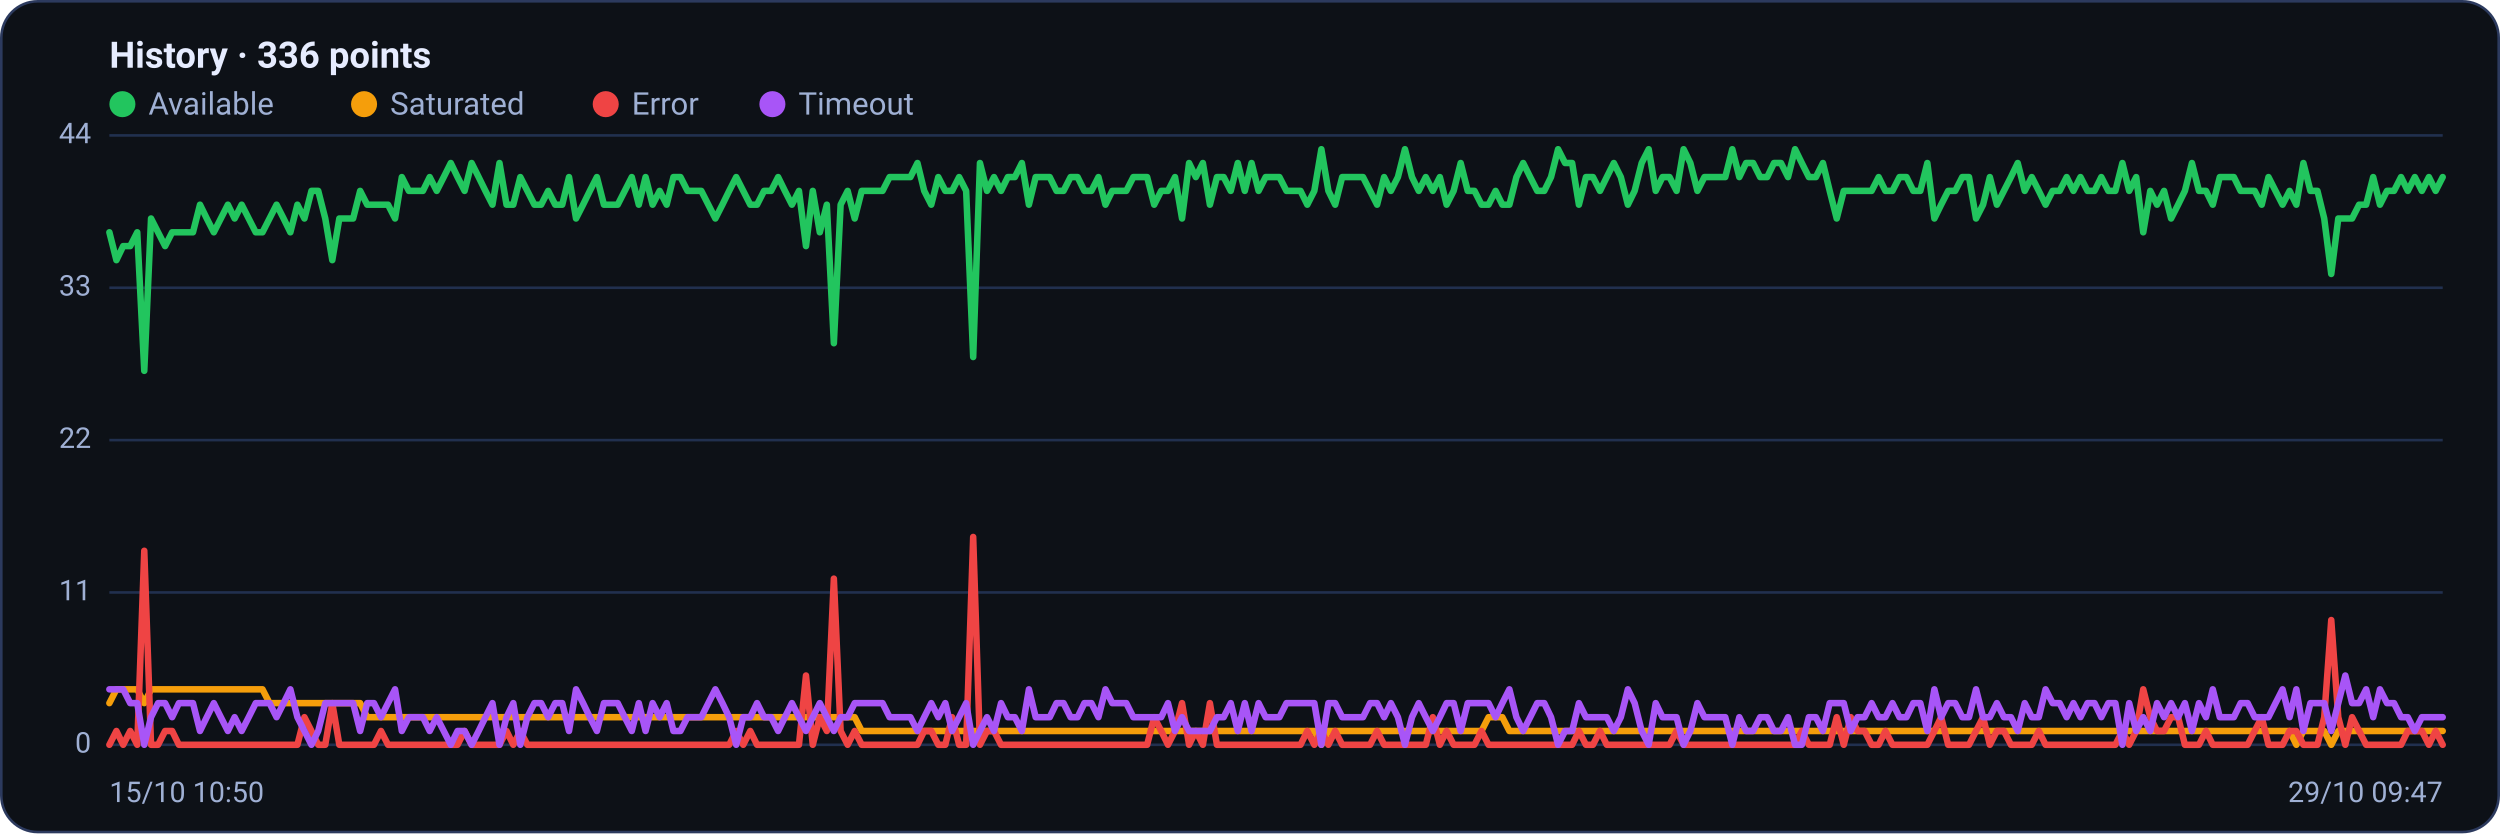
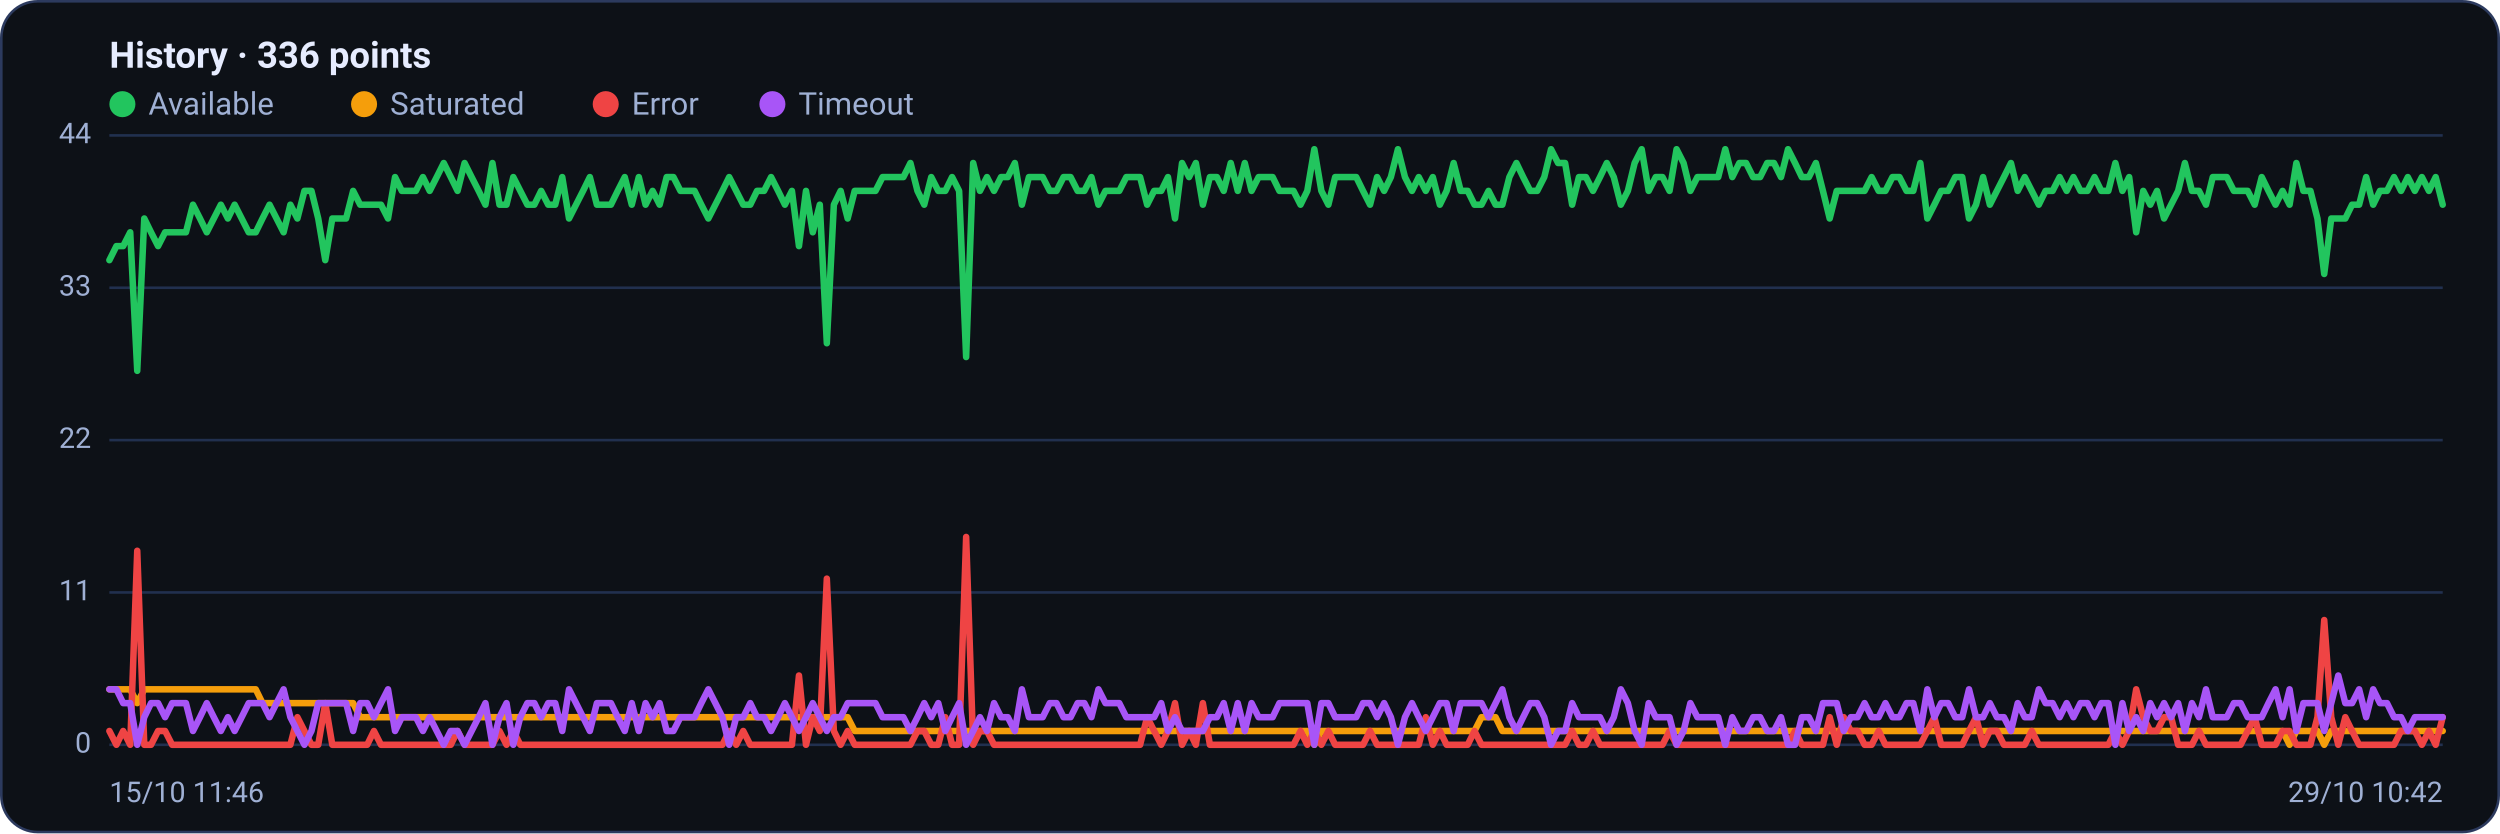
<svg xmlns="http://www.w3.org/2000/svg" viewBox="0 0 960 320" width="960" height="320" font-family="Segoe UI, system-ui, -apple-system, Roboto, Helvetica, Arial, sans-serif" role="img" aria-label="Availability history per region">
  <rect x="0.5" y="0.5" width="959" height="319" rx="14" fill="#0d1117" stroke="#2c3a5e" />
  <text x="42" y="26" font-size="14" font-weight="600" fill="#e6ecff">History · 336 points</text>
  <circle cx="47" cy="40" r="5" fill="#22c55e" />
  <text x="57" y="44" font-size="12" fill="#9fb0d4">Available</text>
  <circle cx="139.8" cy="40" r="5" fill="#f59e0b" />
  <text x="149.8" y="44" font-size="12" fill="#9fb0d4">Saturated</text>
  <circle cx="232.6" cy="40" r="5" fill="#ef4444" />
  <text x="242.6" y="44" font-size="12" fill="#9fb0d4">Error</text>
  <circle cx="296.6" cy="40" r="5" fill="#a855f7" />
  <text x="306.6" y="44" font-size="12" fill="#9fb0d4">Timeout</text>
  <line x1="42" y1="286.0" x2="938" y2="286.0" stroke="#21304f" stroke-width="1" />
  <text x="35" y="289.0" text-anchor="end" font-size="11" fill="#9fb0d4">0</text>
  <line x1="42" y1="227.5" x2="938" y2="227.5" stroke="#21304f" stroke-width="1" />
  <text x="35" y="230.5" text-anchor="end" font-size="11" fill="#9fb0d4">11</text>
  <line x1="42" y1="169.0" x2="938" y2="169.0" stroke="#21304f" stroke-width="1" />
  <text x="35" y="172.0" text-anchor="end" font-size="11" fill="#9fb0d4">22</text>
  <line x1="42" y1="110.5" x2="938" y2="110.5" stroke="#21304f" stroke-width="1" />
  <text x="35" y="113.5" text-anchor="end" font-size="11" fill="#9fb0d4">33</text>
  <line x1="42" y1="52.0" x2="938" y2="52.0" stroke="#21304f" stroke-width="1" />
  <text x="35" y="55.0" text-anchor="end" font-size="11" fill="#9fb0d4">44</text>
-   <polyline fill="none" stroke="#22c55e" stroke-width="2.5" stroke-linejoin="round" stroke-linecap="round" points="42.0,89.2 44.7,99.9 47.3,94.5 50.0,94.5 52.7,89.2 55.4,142.4 58.0,83.9 60.7,89.2 63.4,94.5 66.1,89.2 68.7,89.2 71.4,89.2 74.1,89.2 76.8,78.6 79.4,83.9 82.1,89.2 84.8,83.9 87.5,78.6 90.1,83.9 92.8,78.6 95.5,83.9 98.2,89.2 100.8,89.2 103.5,83.9 106.2,78.6 108.9,83.9 111.5,89.2 114.2,78.6 116.9,83.9 119.6,73.3 122.2,73.3 124.9,83.9 127.6,99.9 130.3,83.9 132.9,83.9 135.6,83.9 138.3,73.3 141.0,78.6 143.6,78.6 146.3,78.6 149.0,78.6 151.7,83.9 154.3,68.0 157.0,73.3 159.7,73.3 162.4,73.3 165.0,68.0 167.7,73.3 170.4,68.0 173.1,62.6 175.7,68.0 178.4,73.3 181.1,62.6 183.8,68.0 186.4,73.3 189.1,78.6 191.8,62.6 194.5,78.6 197.1,78.6 199.8,68.0 202.5,73.3 205.2,78.6 207.8,78.6 210.5,73.3 213.2,78.6 215.9,78.6 218.5,68.0 221.2,83.9 223.9,78.6 226.5,73.3 229.2,68.0 231.9,78.6 234.6,78.6 237.2,78.6 239.9,73.3 242.6,68.0 245.3,78.6 247.9,68.0 250.6,78.6 253.3,73.3 256.0,78.6 258.6,68.0 261.3,68.0 264.0,73.3 266.7,73.3 269.3,73.3 272.0,78.6 274.7,83.9 277.4,78.6 280.0,73.3 282.7,68.0 285.4,73.3 288.1,78.6 290.7,78.6 293.4,73.3 296.1,73.3 298.8,68.0 301.4,73.3 304.1,78.6 306.8,73.3 309.5,94.5 312.1,73.3 314.8,89.2 317.5,78.6 320.2,131.8 322.8,78.6 325.5,73.3 328.2,83.9 330.9,73.3 333.5,73.3 336.2,73.3 338.9,73.3 341.6,68.0 344.2,68.0 346.9,68.0 349.6,68.0 352.3,62.6 354.9,73.3 357.6,78.6 360.3,68.0 363.0,73.3 365.6,73.3 368.3,68.0 371.0,73.3 373.7,137.1 376.3,62.6 379.0,73.3 381.7,68.0 384.4,73.3 387.0,68.0 389.7,68.0 392.4,62.6 395.1,78.6 397.7,68.0 400.4,68.0 403.1,68.0 405.7,73.3 408.4,73.3 411.1,68.0 413.8,68.0 416.4,73.3 419.1,73.3 421.8,68.0 424.5,78.6 427.1,73.3 429.8,73.3 432.5,73.3 435.2,68.0 437.8,68.0 440.5,68.0 443.2,78.6 445.9,73.3 448.5,73.3 451.2,68.0 453.9,83.9 456.6,62.6 459.2,68.0 461.9,62.6 464.6,78.6 467.3,68.0 469.9,68.0 472.6,73.3 475.3,62.6 478.0,73.3 480.6,62.6 483.3,73.3 486.0,68.0 488.7,68.0 491.3,68.0 494.0,73.3 496.7,73.3 499.4,73.3 502.0,78.6 504.7,73.3 507.4,57.3 510.1,73.3 512.7,78.6 515.4,68.0 518.1,68.0 520.8,68.0 523.4,68.0 526.1,73.3 528.8,78.6 531.5,68.0 534.1,73.3 536.8,68.0 539.5,57.3 542.2,68.0 544.8,73.3 547.5,68.0 550.2,73.3 552.9,68.0 555.5,78.6 558.2,73.3 560.9,62.6 563.6,73.3 566.2,73.3 568.9,78.6 571.6,78.6 574.3,73.3 576.9,78.6 579.6,78.6 582.3,68.0 584.9,62.6 587.6,68.0 590.3,73.3 593.0,73.3 595.6,68.0 598.3,57.3 601.0,62.6 603.7,62.6 606.3,78.6 609.0,68.0 611.7,68.0 614.4,73.3 617.0,68.0 619.7,62.6 622.4,68.0 625.1,78.6 627.7,73.3 630.4,62.6 633.1,57.3 635.8,73.3 638.4,68.0 641.1,68.0 643.8,73.3 646.5,57.3 649.1,62.6 651.8,73.3 654.5,68.0 657.2,68.0 659.8,68.0 662.5,68.0 665.2,57.3 667.9,68.0 670.5,62.6 673.2,62.6 675.9,68.0 678.6,68.0 681.2,62.6 683.9,62.6 686.6,68.0 689.3,57.3 691.9,62.6 694.6,68.0 697.3,68.0 700.0,62.6 702.6,73.3 705.3,83.9 708.0,73.3 710.7,73.3 713.3,73.3 716.0,73.3 718.7,73.3 721.4,68.0 724.0,73.3 726.7,73.3 729.4,68.0 732.1,68.0 734.7,73.3 737.4,73.3 740.1,62.6 742.8,83.9 745.4,78.6 748.1,73.3 750.8,73.3 753.5,68.0 756.1,68.0 758.8,83.9 761.5,78.6 764.1,68.0 766.8,78.6 769.5,73.3 772.2,68.0 774.8,62.6 777.5,73.3 780.2,68.0 782.9,73.3 785.5,78.6 788.2,73.3 790.9,73.3 793.6,68.0 796.2,73.3 798.9,68.0 801.6,73.3 804.3,73.3 806.9,68.0 809.6,73.3 812.3,73.3 815.0,62.6 817.6,73.3 820.3,68.0 823.0,89.2 825.7,73.3 828.3,78.6 831.0,73.3 833.7,83.9 836.4,78.6 839.0,73.3 841.7,62.6 844.4,73.3 847.1,73.3 849.7,78.6 852.4,68.0 855.1,68.0 857.8,68.0 860.4,73.3 863.1,73.3 865.8,73.3 868.5,78.6 871.1,68.0 873.8,73.3 876.5,78.6 879.2,73.3 881.8,78.6 884.5,62.6 887.2,73.3 889.9,73.3 892.5,83.9 895.2,105.2 897.9,83.9 900.6,83.9 903.2,83.9 905.9,78.6 908.6,78.6 911.3,68.0 913.9,78.6 916.6,73.3 919.3,73.3 922.0,68.0 924.6,73.3 927.3,68.0 930.0,73.3 932.7,68.0 935.3,73.3 938.0,68.0" />
-   <polyline fill="none" stroke="#f59e0b" stroke-width="2.5" stroke-linejoin="round" stroke-linecap="round" points="42.0,270.0 44.7,264.7 47.3,264.7 50.0,264.7 52.7,264.7 55.4,270.0 58.0,264.7 60.7,264.7 63.4,264.7 66.1,264.7 68.7,264.7 71.4,264.7 74.1,264.7 76.8,264.7 79.4,264.7 82.1,264.7 84.8,264.7 87.5,264.7 90.1,264.7 92.8,264.7 95.5,264.7 98.2,264.7 100.8,264.7 103.5,270.0 106.2,270.0 108.9,270.0 111.5,270.0 114.2,270.0 116.9,270.0 119.6,270.0 122.2,270.0 124.9,270.0 127.6,270.0 130.3,270.0 132.9,270.0 135.6,270.0 138.3,270.0 141.0,275.4 143.6,275.4 146.3,275.4 149.0,275.4 151.7,275.4 154.3,275.4 157.0,275.4 159.7,275.4 162.4,275.4 165.0,275.4 167.7,275.4 170.4,275.4 173.1,275.4 175.7,275.4 178.4,275.4 181.1,275.4 183.8,275.4 186.4,275.4 189.1,275.4 191.8,275.4 194.5,275.4 197.1,275.4 199.8,275.4 202.5,275.4 205.2,275.4 207.8,275.4 210.5,275.4 213.2,275.4 215.9,275.4 218.5,275.4 221.2,275.4 223.9,275.4 226.5,275.4 229.2,275.4 231.9,275.4 234.6,275.4 237.2,275.4 239.9,275.4 242.6,275.4 245.3,275.4 247.9,275.4 250.6,275.4 253.3,275.4 256.0,275.4 258.6,275.4 261.3,275.4 264.0,275.4 266.7,275.4 269.3,275.4 272.0,275.4 274.7,275.4 277.4,275.4 280.0,275.4 282.7,275.4 285.4,275.4 288.1,275.4 290.7,275.4 293.4,275.4 296.1,275.4 298.8,275.4 301.4,275.4 304.1,275.4 306.8,275.4 309.5,275.4 312.1,275.4 314.8,275.4 317.5,275.4 320.2,275.4 322.8,275.4 325.5,275.4 328.2,275.4 330.9,280.7 333.5,280.7 336.2,280.7 338.9,280.7 341.6,280.7 344.2,280.7 346.9,280.7 349.6,280.7 352.3,280.7 354.9,280.7 357.6,280.7 360.3,280.7 363.0,280.7 365.6,280.7 368.3,280.7 371.0,280.7 373.7,280.7 376.3,280.7 379.0,280.7 381.7,280.7 384.4,280.7 387.0,280.7 389.7,280.7 392.4,280.7 395.1,280.7 397.7,280.7 400.4,280.7 403.1,280.7 405.7,280.7 408.4,280.7 411.1,280.7 413.8,280.7 416.4,280.7 419.1,280.7 421.8,280.7 424.5,280.7 427.1,280.7 429.8,280.7 432.5,280.7 435.2,280.7 437.8,280.7 440.5,280.7 443.2,280.7 445.9,280.7 448.5,280.7 451.2,280.7 453.9,280.7 456.6,280.7 459.2,280.7 461.9,280.7 464.6,280.7 467.3,280.7 469.9,280.7 472.6,280.7 475.3,280.7 478.0,280.7 480.6,280.7 483.3,280.7 486.0,280.7 488.7,280.7 491.3,280.7 494.0,280.7 496.7,280.7 499.4,280.7 502.0,280.7 504.7,280.7 507.4,286.0 510.1,280.7 512.7,280.7 515.4,280.7 518.1,280.7 520.8,280.7 523.4,280.7 526.1,280.7 528.8,280.7 531.5,280.7 534.1,280.7 536.8,280.7 539.5,280.7 542.2,280.7 544.8,280.7 547.5,280.7 550.2,280.7 552.9,280.7 555.5,280.7 558.2,280.7 560.9,280.7 563.6,280.7 566.2,280.7 568.9,280.7 571.6,275.4 574.3,275.4 576.9,275.4 579.6,280.7 582.3,280.7 584.9,280.7 587.6,280.7 590.3,280.7 593.0,280.7 595.6,280.7 598.3,280.7 601.0,280.7 603.7,280.7 606.3,280.7 609.0,280.7 611.7,280.7 614.4,280.7 617.0,280.7 619.7,280.7 622.4,280.7 625.1,280.7 627.7,280.7 630.4,280.7 633.1,280.7 635.8,280.7 638.4,280.7 641.1,280.7 643.8,280.7 646.5,280.7 649.1,280.7 651.8,280.7 654.5,280.7 657.2,280.7 659.8,280.7 662.5,280.7 665.2,280.7 667.9,280.7 670.5,280.7 673.2,280.7 675.9,280.7 678.6,280.7 681.2,280.7 683.9,280.7 686.6,280.7 689.3,280.7 691.9,280.7 694.6,280.7 697.3,280.7 700.0,280.7 702.6,280.7 705.3,280.7 708.0,280.7 710.7,280.7 713.3,280.7 716.0,280.7 718.7,280.7 721.4,280.7 724.0,280.7 726.7,280.7 729.4,280.7 732.1,280.7 734.7,280.7 737.4,280.7 740.1,280.7 742.8,280.7 745.4,280.7 748.1,280.7 750.8,280.7 753.5,280.7 756.1,280.7 758.8,280.7 761.5,280.7 764.1,280.7 766.8,280.7 769.5,280.7 772.2,280.7 774.8,280.7 777.5,280.7 780.2,280.7 782.9,280.7 785.5,280.7 788.2,280.7 790.9,280.7 793.6,280.7 796.2,280.7 798.9,280.7 801.6,280.7 804.3,280.7 806.9,280.7 809.6,280.7 812.3,280.7 815.0,280.7 817.6,280.7 820.3,280.7 823.0,280.7 825.7,280.7 828.3,280.7 831.0,280.7 833.7,280.7 836.4,280.7 839.0,280.7 841.7,280.7 844.4,280.7 847.1,280.7 849.7,280.7 852.4,280.7 855.1,280.7 857.8,280.7 860.4,280.7 863.1,280.7 865.8,280.7 868.5,280.7 871.1,280.7 873.8,280.7 876.5,280.7 879.2,280.7 881.8,286.0 884.5,280.7 887.2,280.7 889.9,280.7 892.5,280.7 895.2,286.0 897.9,280.7 900.6,280.7 903.2,280.7 905.9,280.7 908.6,280.7 911.3,280.7 913.9,280.7 916.6,280.7 919.3,280.7 922.0,280.7 924.6,280.7 927.3,280.7 930.0,280.7 932.7,280.7 935.3,280.7 938.0,280.7" />
-   <polyline fill="none" stroke="#ef4444" stroke-width="2.5" stroke-linejoin="round" stroke-linecap="round" points="42.0,286.0 44.7,280.7 47.3,286.0 50.0,280.7 52.7,286.0 55.4,211.5 58.0,286.0 60.7,286.0 63.4,280.7 66.1,280.7 68.7,286.0 71.4,286.0 74.1,286.0 76.8,286.0 79.4,286.0 82.1,286.0 84.8,286.0 87.5,286.0 90.1,286.0 92.8,286.0 95.5,286.0 98.2,286.0 100.8,286.0 103.5,286.0 106.2,286.0 108.9,286.0 111.5,286.0 114.2,286.0 116.9,275.4 119.6,280.7 122.2,286.0 124.9,286.0 127.6,270.0 130.3,286.0 132.9,286.0 135.6,286.0 138.3,286.0 141.0,286.0 143.6,286.0 146.3,280.7 149.0,286.0 151.7,286.0 154.3,286.0 157.0,286.0 159.7,286.0 162.4,286.0 165.0,286.0 167.7,286.0 170.4,286.0 173.1,286.0 175.7,286.0 178.4,280.7 181.1,286.0 183.8,286.0 186.4,286.0 189.1,286.0 191.8,286.0 194.5,280.7 197.1,286.0 199.8,280.7 202.5,286.0 205.2,286.0 207.8,286.0 210.5,286.0 213.2,286.0 215.9,286.0 218.5,286.0 221.2,286.0 223.9,286.0 226.5,286.0 229.2,286.0 231.9,286.0 234.6,286.0 237.2,286.0 239.9,286.0 242.6,286.0 245.3,286.0 247.9,286.0 250.6,286.0 253.3,286.0 256.0,286.0 258.6,286.0 261.3,286.0 264.0,286.0 266.7,286.0 269.3,286.0 272.0,286.0 274.7,286.0 277.4,286.0 280.0,286.0 282.7,280.7 285.4,286.0 288.1,280.7 290.7,286.0 293.4,286.0 296.1,286.0 298.8,286.0 301.4,286.0 304.1,286.0 306.8,286.0 309.5,259.4 312.1,286.0 314.8,275.4 317.5,280.7 320.2,222.2 322.8,280.7 325.5,286.0 328.2,280.7 330.9,286.0 333.5,286.0 336.2,286.0 338.9,286.0 341.6,286.0 344.2,286.0 346.9,286.0 349.6,286.0 352.3,286.0 354.9,280.7 357.6,280.7 360.3,286.0 363.0,286.0 365.6,275.4 368.3,286.0 371.0,286.0 373.7,206.2 376.3,286.0 379.0,280.7 381.7,280.7 384.4,286.0 387.0,286.0 389.7,286.0 392.4,286.0 395.1,286.0 397.7,286.0 400.4,286.0 403.1,286.0 405.7,286.0 408.4,286.0 411.1,286.0 413.8,286.0 416.4,286.0 419.1,286.0 421.8,286.0 424.5,286.0 427.1,286.0 429.8,286.0 432.5,286.0 435.2,286.0 437.8,286.0 440.5,286.0 443.2,275.4 445.9,280.7 448.5,286.0 451.2,280.7 453.9,270.0 456.6,286.0 459.2,280.7 461.9,286.0 464.6,270.0 467.3,286.0 469.9,286.0 472.6,286.0 475.3,286.0 478.0,286.0 480.6,286.0 483.3,286.0 486.0,286.0 488.7,286.0 491.3,286.0 494.0,286.0 496.7,286.0 499.4,286.0 502.0,280.7 504.7,286.0 507.4,280.7 510.1,286.0 512.7,280.7 515.4,286.0 518.1,286.0 520.8,286.0 523.4,286.0 526.1,286.0 528.8,280.7 531.5,286.0 534.1,286.0 536.8,286.0 539.5,286.0 542.2,286.0 544.8,286.0 547.5,286.0 550.2,275.4 552.9,286.0 555.5,280.7 558.2,286.0 560.9,286.0 563.6,286.0 566.2,286.0 568.9,280.7 571.6,286.0 574.3,286.0 576.9,286.0 579.6,286.0 582.3,286.0 584.9,286.0 587.6,286.0 590.3,286.0 593.0,286.0 595.6,286.0 598.3,286.0 601.0,286.0 603.7,286.0 606.3,280.7 609.0,286.0 611.7,286.0 614.4,280.7 617.0,286.0 619.7,286.0 622.4,286.0 625.1,286.0 627.7,286.0 630.4,286.0 633.1,286.0 635.8,286.0 638.4,286.0 641.1,286.0 643.8,280.7 646.5,286.0 649.1,286.0 651.8,286.0 654.5,286.0 657.2,286.0 659.8,286.0 662.5,286.0 665.2,286.0 667.9,286.0 670.5,286.0 673.2,286.0 675.9,286.0 678.6,286.0 681.2,286.0 683.9,286.0 686.6,286.0 689.3,286.0 691.9,280.7 694.6,286.0 697.3,286.0 700.0,286.0 702.6,286.0 705.3,275.4 708.0,286.0 710.7,275.4 713.3,280.7 716.0,280.7 718.7,286.0 721.4,286.0 724.0,280.7 726.7,286.0 729.4,286.0 732.1,286.0 734.7,286.0 737.4,286.0 740.1,286.0 742.8,280.7 745.4,275.4 748.1,286.0 750.8,286.0 753.5,286.0 756.1,286.0 758.8,280.7 761.5,275.4 764.1,286.0 766.8,280.7 769.5,280.7 772.2,286.0 774.8,286.0 777.5,286.0 780.2,286.0 782.9,280.7 785.5,286.0 788.2,286.0 790.9,286.0 793.6,286.0 796.2,286.0 798.9,286.0 801.6,286.0 804.3,286.0 806.9,286.0 809.6,286.0 812.3,286.0 815.0,280.7 817.6,286.0 820.3,280.7 823.0,264.7 825.7,275.4 828.3,280.7 831.0,280.7 833.7,275.4 836.4,275.4 839.0,286.0 841.7,286.0 844.4,286.0 847.1,280.7 849.7,286.0 852.4,286.0 855.1,286.0 857.8,286.0 860.4,286.0 863.1,286.0 865.8,280.7 868.5,275.4 871.1,286.0 873.8,286.0 876.5,286.0 879.2,280.7 881.8,280.7 884.5,286.0 887.2,286.0 889.9,286.0 892.5,275.4 895.2,238.1 897.9,275.4 900.6,286.0 903.2,275.4 905.9,280.7 908.6,286.0 911.3,286.0 913.9,286.0 916.6,286.0 919.3,286.0 922.0,286.0 924.6,280.7 927.3,280.7 930.0,280.7 932.7,286.0 935.3,280.7 938.0,286.0" />
-   <polyline fill="none" stroke="#a855f7" stroke-width="2.5" stroke-linejoin="round" stroke-linecap="round" points="42.0,264.7 44.7,264.7 47.3,264.7 50.0,270.0 52.7,270.0 55.4,286.0 58.0,275.4 60.7,270.0 63.4,270.0 66.1,275.4 68.7,270.0 71.4,270.0 74.1,270.0 76.8,280.7 79.4,275.4 82.1,270.0 84.8,275.4 87.5,280.7 90.1,275.4 92.8,280.7 95.5,275.4 98.2,270.0 100.8,270.0 103.5,270.0 106.2,275.4 108.9,270.0 111.5,264.7 114.2,275.4 116.9,280.7 119.6,286.0 122.2,280.7 124.9,270.0 127.6,270.0 130.3,270.0 132.9,270.0 135.6,270.0 138.3,280.7 141.0,270.0 143.6,270.0 146.3,275.4 149.0,270.0 151.7,264.7 154.3,280.7 157.0,275.4 159.7,275.4 162.4,275.4 165.0,280.7 167.7,275.4 170.4,280.7 173.1,286.0 175.7,280.7 178.4,280.7 181.1,286.0 183.8,280.7 186.4,275.4 189.1,270.0 191.8,286.0 194.5,275.4 197.1,270.0 199.8,286.0 202.5,275.4 205.2,270.0 207.8,270.0 210.5,275.4 213.2,270.0 215.9,270.0 218.5,280.7 221.2,264.7 223.9,270.0 226.5,275.4 229.2,280.7 231.9,270.0 234.6,270.0 237.2,270.0 239.9,275.4 242.6,280.7 245.3,270.0 247.9,280.7 250.6,270.0 253.3,275.4 256.0,270.0 258.6,280.7 261.3,280.7 264.0,275.4 266.7,275.4 269.3,275.4 272.0,270.0 274.7,264.7 277.4,270.0 280.0,275.4 282.7,286.0 285.4,275.4 288.1,275.4 290.7,270.0 293.4,275.4 296.1,275.4 298.8,280.7 301.4,275.4 304.1,270.0 306.8,275.4 309.5,280.7 312.1,275.4 314.8,270.0 317.5,275.4 320.2,280.7 322.8,275.4 325.5,275.4 328.2,270.0 330.9,270.0 333.5,270.0 336.2,270.0 338.9,270.0 341.6,275.4 344.2,275.4 346.9,275.4 349.6,275.4 352.3,280.7 354.9,275.4 357.6,270.0 360.3,275.4 363.0,270.0 365.6,280.7 368.3,275.4 371.0,270.0 373.7,286.0 376.3,280.7 379.0,275.4 381.7,280.7 384.4,270.0 387.0,275.4 389.7,275.4 392.4,280.7 395.1,264.7 397.7,275.4 400.4,275.4 403.1,275.4 405.7,270.0 408.4,270.0 411.1,275.4 413.8,275.4 416.4,270.0 419.1,270.0 421.8,275.4 424.5,264.7 427.1,270.0 429.8,270.0 432.5,270.0 435.2,275.4 437.8,275.4 440.5,275.4 443.2,275.4 445.9,275.4 448.5,270.0 451.2,280.7 453.9,275.4 456.6,280.7 459.2,280.7 461.9,280.7 464.6,280.7 467.3,275.4 469.9,275.4 472.6,270.0 475.3,280.7 478.0,270.0 480.6,280.7 483.3,270.0 486.0,275.4 488.7,275.4 491.3,275.4 494.0,270.0 496.7,270.0 499.4,270.0 502.0,270.0 504.7,270.0 507.4,286.0 510.1,270.0 512.7,270.0 515.4,275.4 518.1,275.4 520.8,275.4 523.4,275.4 526.1,270.0 528.8,270.0 531.5,275.4 534.1,270.0 536.8,275.4 539.5,286.0 542.2,275.4 544.8,270.0 547.5,275.4 550.2,280.7 552.9,275.4 555.5,270.0 558.2,270.0 560.9,280.7 563.6,270.0 566.2,270.0 568.9,270.0 571.6,270.0 574.3,275.4 576.9,270.0 579.6,264.7 582.3,275.4 584.9,280.7 587.6,275.4 590.3,270.0 593.0,270.0 595.6,275.4 598.3,286.0 601.0,280.7 603.7,280.7 606.3,270.0 609.0,275.4 611.7,275.4 614.4,275.4 617.0,275.4 619.7,280.7 622.4,275.4 625.1,264.7 627.7,270.0 630.4,280.7 633.1,286.0 635.8,270.0 638.4,275.4 641.1,275.4 643.8,275.4 646.5,286.0 649.1,280.7 651.8,270.0 654.5,275.4 657.2,275.4 659.8,275.4 662.5,275.4 665.2,286.0 667.9,275.4 670.5,280.7 673.2,280.7 675.9,275.4 678.6,275.4 681.2,280.7 683.9,280.7 686.6,275.4 689.3,286.0 691.9,286.0 694.6,275.4 697.3,275.4 700.0,280.7 702.6,270.0 705.3,270.0 708.0,270.0 710.7,280.7 713.3,275.4 716.0,275.4 718.7,270.0 721.4,275.4 724.0,275.4 726.7,270.0 729.4,275.4 732.1,275.4 734.7,270.0 737.4,270.0 740.1,280.7 742.8,264.7 745.4,275.4 748.1,270.0 750.8,270.0 753.5,275.4 756.1,275.4 758.8,264.7 761.5,275.4 764.1,275.4 766.8,270.0 769.5,275.4 772.2,275.4 774.8,280.7 777.5,270.0 780.2,275.4 782.9,275.4 785.5,264.7 788.2,270.0 790.9,270.0 793.6,275.4 796.2,270.0 798.9,275.4 801.6,270.0 804.3,270.0 806.9,275.4 809.6,270.0 812.3,270.0 815.0,286.0 817.6,270.0 820.3,280.7 823.0,275.4 825.7,280.7 828.3,270.0 831.0,275.4 833.7,270.0 836.4,275.4 839.0,270.0 841.7,280.7 844.4,270.0 847.1,275.4 849.7,264.7 852.4,275.4 855.1,275.4 857.8,275.4 860.4,270.0 863.1,270.0 865.8,275.4 868.5,275.4 871.1,275.4 873.8,270.0 876.5,264.7 879.2,275.4 881.8,264.7 884.5,280.7 887.2,270.0 889.9,270.0 892.5,270.0 895.2,280.7 897.9,270.0 900.6,259.4 903.2,270.0 905.9,270.0 908.6,264.7 911.3,275.4 913.9,264.7 916.6,270.0 919.3,270.0 922.0,275.4 924.6,275.4 927.3,280.7 930.0,275.4 932.7,275.4 935.3,275.4 938.0,275.4" />
-   <text x="42" y="308" font-size="11" fill="#9fb0d4">15/10 10:50</text>
-   <text x="938" y="308" text-anchor="end" font-size="11" fill="#9fb0d4">29/10 09:47</text>
+   <polyline fill="none" stroke="#22c55e" stroke-width="2.5" stroke-linejoin="round" stroke-linecap="round" points="42.0,99.9 44.7,94.5 47.3,94.5 50.0,89.2 52.7,142.4 55.4,83.9 58.0,89.2 60.7,94.5 63.4,89.2 66.1,89.2 68.7,89.2 71.4,89.2 74.1,78.6 76.8,83.9 79.4,89.2 82.1,83.9 84.8,78.6 87.5,83.9 90.1,78.6 92.8,83.9 95.5,89.2 98.2,89.2 100.8,83.9 103.5,78.6 106.2,83.9 108.9,89.2 111.5,78.6 114.2,83.9 116.9,73.3 119.6,73.3 122.2,83.9 124.9,99.9 127.6,83.9 130.3,83.9 132.9,83.9 135.6,73.3 138.3,78.6 141.0,78.6 143.6,78.6 146.3,78.6 149.0,83.9 151.7,68.0 154.3,73.3 157.0,73.3 159.7,73.3 162.4,68.0 165.0,73.3 167.7,68.0 170.4,62.6 173.1,68.0 175.7,73.3 178.4,62.6 181.1,68.0 183.8,73.3 186.4,78.6 189.1,62.6 191.8,78.6 194.5,78.6 197.1,68.0 199.8,73.3 202.5,78.6 205.2,78.6 207.8,73.3 210.5,78.6 213.2,78.6 215.9,68.0 218.5,83.9 221.2,78.6 223.9,73.3 226.5,68.0 229.2,78.6 231.9,78.6 234.6,78.6 237.2,73.3 239.9,68.0 242.6,78.6 245.3,68.0 247.9,78.6 250.6,73.3 253.3,78.6 256.0,68.0 258.6,68.0 261.3,73.3 264.0,73.3 266.7,73.3 269.3,78.6 272.0,83.9 274.7,78.6 277.4,73.3 280.0,68.0 282.7,73.3 285.4,78.6 288.1,78.6 290.7,73.3 293.4,73.3 296.1,68.0 298.8,73.3 301.4,78.6 304.1,73.3 306.8,94.5 309.5,73.3 312.1,89.2 314.8,78.6 317.5,131.8 320.2,78.6 322.8,73.3 325.5,83.9 328.2,73.3 330.9,73.3 333.5,73.3 336.2,73.3 338.9,68.0 341.6,68.0 344.2,68.0 346.9,68.0 349.6,62.6 352.3,73.3 354.9,78.6 357.6,68.0 360.3,73.3 363.0,73.3 365.6,68.0 368.3,73.3 371.0,137.1 373.7,62.6 376.3,73.3 379.0,68.0 381.7,73.3 384.4,68.0 387.0,68.0 389.7,62.6 392.4,78.6 395.1,68.0 397.7,68.0 400.4,68.0 403.1,73.3 405.7,73.3 408.4,68.0 411.1,68.0 413.8,73.3 416.4,73.3 419.1,68.0 421.8,78.6 424.5,73.3 427.1,73.3 429.8,73.3 432.5,68.0 435.2,68.0 437.8,68.0 440.5,78.6 443.2,73.3 445.9,73.3 448.5,68.0 451.2,83.9 453.9,62.6 456.6,68.0 459.2,62.6 461.9,78.6 464.6,68.0 467.3,68.0 469.9,73.3 472.6,62.6 475.3,73.3 478.0,62.6 480.6,73.3 483.3,68.0 486.0,68.0 488.7,68.0 491.3,73.3 494.0,73.3 496.7,73.3 499.4,78.6 502.0,73.3 504.7,57.3 507.4,73.3 510.1,78.6 512.7,68.0 515.4,68.0 518.1,68.0 520.8,68.0 523.4,73.3 526.1,78.6 528.8,68.0 531.5,73.3 534.1,68.0 536.8,57.3 539.5,68.0 542.2,73.3 544.8,68.0 547.5,73.3 550.2,68.0 552.9,78.6 555.5,73.3 558.2,62.6 560.9,73.3 563.6,73.3 566.2,78.6 568.9,78.6 571.6,73.3 574.3,78.6 576.9,78.6 579.6,68.0 582.3,62.6 584.9,68.0 587.6,73.3 590.3,73.3 593.0,68.0 595.6,57.3 598.3,62.6 601.0,62.6 603.7,78.6 606.3,68.0 609.0,68.0 611.7,73.3 614.4,68.0 617.0,62.6 619.7,68.0 622.4,78.6 625.1,73.3 627.7,62.6 630.4,57.3 633.1,73.3 635.8,68.0 638.4,68.0 641.1,73.3 643.8,57.3 646.5,62.6 649.1,73.3 651.8,68.0 654.5,68.0 657.2,68.0 659.8,68.0 662.5,57.3 665.2,68.0 667.9,62.6 670.5,62.6 673.2,68.0 675.9,68.0 678.6,62.6 681.2,62.6 683.9,68.0 686.6,57.3 689.3,62.6 691.9,68.0 694.6,68.0 697.3,62.6 700.0,73.3 702.6,83.9 705.3,73.3 708.0,73.3 710.7,73.3 713.3,73.3 716.0,73.3 718.7,68.0 721.4,73.3 724.0,73.3 726.7,68.0 729.4,68.0 732.1,73.3 734.7,73.3 737.4,62.6 740.1,83.9 742.8,78.6 745.4,73.3 748.1,73.3 750.8,68.0 753.5,68.0 756.1,83.9 758.8,78.6 761.5,68.0 764.1,78.6 766.8,73.3 769.5,68.0 772.2,62.6 774.8,73.3 777.5,68.0 780.2,73.3 782.9,78.6 785.5,73.3 788.2,73.3 790.9,68.0 793.6,73.3 796.2,68.0 798.9,73.3 801.6,73.3 804.3,68.0 806.9,73.3 809.6,73.3 812.3,62.6 815.0,73.3 817.6,68.0 820.3,89.2 823.0,73.3 825.7,78.6 828.3,73.3 831.0,83.9 833.7,78.6 836.4,73.3 839.0,62.6 841.7,73.3 844.4,73.3 847.1,78.6 849.7,68.0 852.4,68.0 855.1,68.0 857.8,73.3 860.4,73.3 863.1,73.3 865.8,78.6 868.5,68.0 871.1,73.3 873.8,78.6 876.5,73.3 879.2,78.6 881.8,62.6 884.5,73.3 887.2,73.3 889.9,83.9 892.5,105.2 895.2,83.9 897.9,83.9 900.6,83.9 903.2,78.6 905.9,78.6 908.6,68.0 911.3,78.6 913.9,73.3 916.6,73.3 919.3,68.0 922.0,73.3 924.6,68.0 927.3,73.3 930.0,68.0 932.7,73.3 935.3,68.0 938.0,78.6" />
+   <polyline fill="none" stroke="#f59e0b" stroke-width="2.5" stroke-linejoin="round" stroke-linecap="round" points="42.0,264.7 44.7,264.7 47.3,264.7 50.0,264.7 52.7,270.0 55.4,264.7 58.0,264.7 60.7,264.7 63.4,264.7 66.1,264.7 68.7,264.7 71.4,264.7 74.1,264.7 76.8,264.7 79.4,264.7 82.1,264.7 84.8,264.7 87.5,264.7 90.1,264.7 92.8,264.7 95.5,264.7 98.2,264.7 100.8,270.0 103.5,270.0 106.2,270.0 108.9,270.0 111.5,270.0 114.2,270.0 116.9,270.0 119.6,270.0 122.2,270.0 124.9,270.0 127.6,270.0 130.3,270.0 132.9,270.0 135.6,270.0 138.3,275.4 141.0,275.4 143.6,275.4 146.3,275.4 149.0,275.4 151.7,275.4 154.3,275.4 157.0,275.4 159.7,275.4 162.4,275.4 165.0,275.4 167.7,275.4 170.4,275.4 173.1,275.4 175.7,275.4 178.4,275.4 181.1,275.4 183.8,275.4 186.4,275.4 189.1,275.4 191.8,275.4 194.5,275.4 197.1,275.4 199.8,275.4 202.5,275.4 205.2,275.4 207.8,275.4 210.5,275.4 213.2,275.4 215.9,275.4 218.5,275.4 221.2,275.4 223.9,275.4 226.5,275.4 229.2,275.4 231.9,275.4 234.6,275.4 237.2,275.4 239.9,275.4 242.6,275.4 245.3,275.4 247.9,275.4 250.6,275.4 253.3,275.4 256.0,275.4 258.6,275.4 261.3,275.4 264.0,275.4 266.7,275.4 269.3,275.4 272.0,275.4 274.7,275.4 277.4,275.4 280.0,275.4 282.7,275.4 285.4,275.4 288.1,275.4 290.7,275.4 293.4,275.4 296.1,275.4 298.8,275.4 301.4,275.4 304.1,275.4 306.8,275.4 309.5,275.4 312.1,275.4 314.8,275.4 317.5,275.4 320.2,275.4 322.8,275.4 325.5,275.4 328.2,280.7 330.9,280.7 333.5,280.7 336.2,280.7 338.9,280.7 341.6,280.7 344.2,280.7 346.9,280.7 349.6,280.7 352.3,280.7 354.9,280.7 357.6,280.7 360.3,280.7 363.0,280.7 365.6,280.7 368.3,280.7 371.0,280.7 373.7,280.7 376.3,280.7 379.0,280.7 381.7,280.7 384.4,280.7 387.0,280.7 389.7,280.7 392.4,280.7 395.1,280.7 397.7,280.7 400.4,280.7 403.1,280.7 405.7,280.7 408.4,280.7 411.1,280.7 413.8,280.7 416.4,280.7 419.1,280.7 421.8,280.7 424.5,280.7 427.1,280.7 429.8,280.7 432.5,280.7 435.2,280.7 437.8,280.7 440.5,280.7 443.2,280.7 445.9,280.7 448.5,280.7 451.2,280.7 453.9,280.7 456.6,280.7 459.2,280.7 461.9,280.7 464.6,280.7 467.3,280.7 469.9,280.7 472.6,280.7 475.3,280.7 478.0,280.7 480.6,280.7 483.3,280.7 486.0,280.7 488.7,280.7 491.3,280.7 494.0,280.7 496.7,280.7 499.4,280.7 502.0,280.7 504.7,286.0 507.4,280.7 510.1,280.7 512.7,280.7 515.4,280.7 518.1,280.7 520.8,280.7 523.4,280.7 526.1,280.7 528.8,280.7 531.5,280.7 534.1,280.7 536.8,280.7 539.5,280.7 542.2,280.7 544.8,280.7 547.5,280.7 550.2,280.7 552.9,280.7 555.5,280.7 558.2,280.7 560.9,280.7 563.6,280.7 566.2,280.7 568.9,275.4 571.6,275.4 574.3,275.4 576.9,280.7 579.6,280.7 582.3,280.7 584.9,280.7 587.6,280.7 590.3,280.7 593.0,280.7 595.6,280.7 598.3,280.7 601.0,280.7 603.7,280.7 606.3,280.7 609.0,280.7 611.7,280.7 614.4,280.7 617.0,280.7 619.7,280.7 622.4,280.7 625.1,280.7 627.7,280.7 630.4,280.7 633.1,280.7 635.8,280.7 638.4,280.7 641.1,280.7 643.8,280.7 646.5,280.7 649.1,280.7 651.8,280.7 654.5,280.7 657.2,280.7 659.8,280.7 662.5,280.7 665.2,280.7 667.9,280.7 670.5,280.7 673.2,280.7 675.9,280.7 678.6,280.7 681.2,280.7 683.9,280.7 686.6,280.7 689.3,280.7 691.9,280.7 694.6,280.7 697.3,280.7 700.0,280.7 702.6,280.7 705.3,280.7 708.0,280.7 710.7,280.7 713.3,280.7 716.0,280.7 718.7,280.7 721.4,280.7 724.0,280.7 726.7,280.7 729.4,280.7 732.1,280.7 734.7,280.7 737.4,280.7 740.1,280.7 742.8,280.7 745.4,280.7 748.1,280.7 750.8,280.7 753.5,280.7 756.1,280.7 758.8,280.7 761.5,280.7 764.1,280.7 766.8,280.7 769.5,280.7 772.2,280.7 774.8,280.7 777.5,280.7 780.2,280.7 782.9,280.7 785.5,280.7 788.2,280.7 790.9,280.7 793.6,280.7 796.2,280.7 798.9,280.7 801.6,280.7 804.3,280.7 806.9,280.7 809.6,280.7 812.3,280.7 815.0,280.7 817.6,280.7 820.3,280.7 823.0,280.7 825.7,280.7 828.3,280.7 831.0,280.7 833.7,280.7 836.4,280.7 839.0,280.7 841.7,280.7 844.4,280.7 847.1,280.7 849.7,280.7 852.4,280.7 855.1,280.7 857.8,280.7 860.4,280.7 863.1,280.7 865.8,280.7 868.5,280.7 871.1,280.7 873.8,280.7 876.5,280.7 879.2,286.0 881.8,280.7 884.5,280.7 887.2,280.7 889.9,280.7 892.5,286.0 895.2,280.7 897.9,280.7 900.6,280.7 903.2,280.7 905.9,280.7 908.6,280.7 911.3,280.7 913.9,280.7 916.6,280.7 919.3,280.7 922.0,280.7 924.6,280.7 927.3,280.7 930.0,280.7 932.7,280.7 935.3,280.7 938.0,280.7" />
+   <polyline fill="none" stroke="#ef4444" stroke-width="2.5" stroke-linejoin="round" stroke-linecap="round" points="42.0,280.7 44.7,286.0 47.3,280.7 50.0,286.0 52.7,211.5 55.4,286.0 58.0,286.0 60.7,280.7 63.4,280.7 66.1,286.0 68.7,286.0 71.4,286.0 74.1,286.0 76.8,286.0 79.4,286.0 82.1,286.0 84.8,286.0 87.5,286.0 90.1,286.0 92.8,286.0 95.5,286.0 98.2,286.0 100.8,286.0 103.5,286.0 106.2,286.0 108.9,286.0 111.5,286.0 114.2,275.4 116.9,280.7 119.6,286.0 122.2,286.0 124.9,270.0 127.6,286.0 130.3,286.0 132.9,286.0 135.6,286.0 138.3,286.0 141.0,286.0 143.6,280.7 146.3,286.0 149.0,286.0 151.7,286.0 154.3,286.0 157.0,286.0 159.7,286.0 162.4,286.0 165.0,286.0 167.7,286.0 170.4,286.0 173.1,286.0 175.7,280.7 178.4,286.0 181.1,286.0 183.8,286.0 186.4,286.0 189.1,286.0 191.8,280.7 194.5,286.0 197.1,280.7 199.8,286.0 202.5,286.0 205.2,286.0 207.8,286.0 210.5,286.0 213.2,286.0 215.9,286.0 218.5,286.0 221.2,286.0 223.9,286.0 226.5,286.0 229.2,286.0 231.9,286.0 234.6,286.0 237.2,286.0 239.9,286.0 242.6,286.0 245.3,286.0 247.9,286.0 250.6,286.0 253.3,286.0 256.0,286.0 258.6,286.0 261.3,286.0 264.0,286.0 266.7,286.0 269.3,286.0 272.0,286.0 274.7,286.0 277.4,286.0 280.0,280.7 282.7,286.0 285.4,280.7 288.1,286.0 290.7,286.0 293.4,286.0 296.1,286.0 298.8,286.0 301.4,286.0 304.1,286.0 306.8,259.4 309.5,286.0 312.1,275.4 314.8,280.7 317.5,222.2 320.2,280.7 322.8,286.0 325.5,280.7 328.2,286.0 330.9,286.0 333.5,286.0 336.2,286.0 338.9,286.0 341.6,286.0 344.2,286.0 346.9,286.0 349.6,286.0 352.3,280.7 354.9,280.7 357.6,286.0 360.3,286.0 363.0,275.4 365.6,286.0 368.3,286.0 371.0,206.2 373.7,286.0 376.3,280.7 379.0,280.7 381.7,286.0 384.4,286.0 387.0,286.0 389.7,286.0 392.4,286.0 395.1,286.0 397.7,286.0 400.4,286.0 403.1,286.0 405.7,286.0 408.4,286.0 411.1,286.0 413.8,286.0 416.4,286.0 419.1,286.0 421.8,286.0 424.5,286.0 427.1,286.0 429.8,286.0 432.5,286.0 435.2,286.0 437.8,286.0 440.5,275.4 443.2,280.7 445.9,286.0 448.5,280.7 451.2,270.0 453.9,286.0 456.6,280.7 459.2,286.0 461.9,270.0 464.6,286.0 467.3,286.0 469.9,286.0 472.6,286.0 475.3,286.0 478.0,286.0 480.6,286.0 483.3,286.0 486.0,286.0 488.7,286.0 491.3,286.0 494.0,286.0 496.7,286.0 499.4,280.7 502.0,286.0 504.7,280.7 507.4,286.0 510.1,280.7 512.7,286.0 515.4,286.0 518.1,286.0 520.8,286.0 523.4,286.0 526.1,280.7 528.8,286.0 531.5,286.0 534.1,286.0 536.8,286.0 539.5,286.0 542.2,286.0 544.8,286.0 547.5,275.4 550.2,286.0 552.9,280.7 555.5,286.0 558.2,286.0 560.9,286.0 563.6,286.0 566.2,280.7 568.9,286.0 571.6,286.0 574.3,286.0 576.9,286.0 579.6,286.0 582.3,286.0 584.9,286.0 587.6,286.0 590.3,286.0 593.0,286.0 595.6,286.0 598.3,286.0 601.0,286.0 603.7,280.7 606.3,286.0 609.0,286.0 611.7,280.7 614.4,286.0 617.0,286.0 619.7,286.0 622.4,286.0 625.1,286.0 627.7,286.0 630.4,286.0 633.1,286.0 635.8,286.0 638.4,286.0 641.1,280.7 643.8,286.0 646.5,286.0 649.1,286.0 651.8,286.0 654.5,286.0 657.2,286.0 659.8,286.0 662.5,286.0 665.2,286.0 667.9,286.0 670.5,286.0 673.2,286.0 675.9,286.0 678.6,286.0 681.2,286.0 683.9,286.0 686.6,286.0 689.3,280.7 691.9,286.0 694.6,286.0 697.3,286.0 700.0,286.0 702.6,275.4 705.3,286.0 708.0,275.4 710.7,280.7 713.3,280.7 716.0,286.0 718.7,286.0 721.4,280.7 724.0,286.0 726.7,286.0 729.4,286.0 732.1,286.0 734.7,286.0 737.4,286.0 740.1,280.7 742.8,275.4 745.4,286.0 748.1,286.0 750.8,286.0 753.5,286.0 756.1,280.7 758.8,275.4 761.5,286.0 764.1,280.7 766.8,280.7 769.5,286.0 772.2,286.0 774.8,286.0 777.5,286.0 780.2,280.7 782.9,286.0 785.5,286.0 788.2,286.0 790.9,286.0 793.6,286.0 796.2,286.0 798.9,286.0 801.6,286.0 804.3,286.0 806.9,286.0 809.6,286.0 812.3,280.7 815.0,286.0 817.6,280.7 820.3,264.7 823.0,275.4 825.7,280.7 828.3,280.7 831.0,275.4 833.7,275.4 836.4,286.0 839.0,286.0 841.7,286.0 844.4,280.7 847.1,286.0 849.7,286.0 852.4,286.0 855.1,286.0 857.8,286.0 860.4,286.0 863.1,280.7 865.8,275.4 868.5,286.0 871.1,286.0 873.8,286.0 876.5,280.7 879.2,280.7 881.8,286.0 884.5,286.0 887.2,286.0 889.9,275.4 892.5,238.1 895.2,275.4 897.9,286.0 900.6,275.4 903.2,280.7 905.9,286.0 908.6,286.0 911.3,286.0 913.9,286.0 916.6,286.0 919.3,286.0 922.0,280.7 924.6,280.7 927.3,280.7 930.0,286.0 932.7,280.7 935.3,286.0 938.0,275.4" />
+   <polyline fill="none" stroke="#a855f7" stroke-width="2.5" stroke-linejoin="round" stroke-linecap="round" points="42.0,264.7 44.7,264.7 47.3,270.0 50.0,270.0 52.7,286.0 55.4,275.4 58.0,270.0 60.7,270.0 63.4,275.4 66.1,270.0 68.7,270.0 71.4,270.0 74.1,280.7 76.8,275.4 79.4,270.0 82.1,275.4 84.8,280.7 87.5,275.4 90.1,280.7 92.8,275.4 95.5,270.0 98.2,270.0 100.8,270.0 103.5,275.4 106.2,270.0 108.9,264.7 111.5,275.4 114.2,280.7 116.9,286.0 119.6,280.7 122.2,270.0 124.9,270.0 127.6,270.0 130.3,270.0 132.9,270.0 135.6,280.7 138.3,270.0 141.0,270.0 143.6,275.4 146.3,270.0 149.0,264.7 151.7,280.7 154.3,275.4 157.0,275.4 159.7,275.4 162.4,280.7 165.0,275.4 167.7,280.7 170.4,286.0 173.1,280.7 175.7,280.7 178.4,286.0 181.1,280.7 183.8,275.4 186.4,270.0 189.1,286.0 191.8,275.4 194.5,270.0 197.1,286.0 199.8,275.4 202.5,270.0 205.2,270.0 207.8,275.4 210.5,270.0 213.2,270.0 215.9,280.7 218.5,264.7 221.2,270.0 223.9,275.4 226.5,280.7 229.2,270.0 231.9,270.0 234.6,270.0 237.2,275.4 239.9,280.7 242.6,270.0 245.3,280.7 247.9,270.0 250.6,275.4 253.3,270.0 256.0,280.7 258.6,280.7 261.3,275.4 264.0,275.4 266.7,275.4 269.3,270.0 272.0,264.7 274.7,270.0 277.4,275.4 280.0,286.0 282.7,275.4 285.4,275.4 288.1,270.0 290.7,275.4 293.4,275.4 296.1,280.7 298.8,275.4 301.4,270.0 304.1,275.4 306.8,280.7 309.5,275.4 312.1,270.0 314.8,275.4 317.5,280.7 320.2,275.4 322.8,275.4 325.5,270.0 328.2,270.0 330.9,270.0 333.5,270.0 336.2,270.0 338.9,275.4 341.6,275.4 344.2,275.4 346.9,275.4 349.6,280.7 352.3,275.4 354.9,270.0 357.6,275.4 360.3,270.0 363.0,280.7 365.6,275.4 368.3,270.0 371.0,286.0 373.7,280.7 376.3,275.4 379.0,280.7 381.7,270.0 384.4,275.4 387.0,275.4 389.7,280.7 392.4,264.7 395.1,275.4 397.7,275.4 400.4,275.4 403.1,270.0 405.7,270.0 408.4,275.4 411.1,275.4 413.8,270.0 416.4,270.0 419.1,275.4 421.8,264.7 424.5,270.0 427.1,270.0 429.8,270.0 432.5,275.4 435.2,275.4 437.8,275.4 440.5,275.4 443.2,275.4 445.9,270.0 448.5,280.7 451.2,275.4 453.9,280.7 456.6,280.7 459.2,280.7 461.9,280.7 464.6,275.4 467.3,275.4 469.9,270.0 472.6,280.7 475.3,270.0 478.0,280.7 480.6,270.0 483.3,275.4 486.0,275.4 488.7,275.4 491.3,270.0 494.0,270.0 496.7,270.0 499.4,270.0 502.0,270.0 504.7,286.0 507.4,270.0 510.1,270.0 512.7,275.4 515.4,275.4 518.1,275.4 520.8,275.4 523.4,270.0 526.1,270.0 528.8,275.4 531.5,270.0 534.1,275.4 536.8,286.0 539.5,275.4 542.2,270.0 544.8,275.4 547.5,280.7 550.2,275.4 552.9,270.0 555.5,270.0 558.2,280.7 560.9,270.0 563.6,270.0 566.2,270.0 568.9,270.0 571.6,275.4 574.3,270.0 576.9,264.7 579.6,275.4 582.3,280.7 584.9,275.4 587.6,270.0 590.3,270.0 593.0,275.4 595.6,286.0 598.3,280.7 601.0,280.7 603.7,270.0 606.3,275.4 609.0,275.4 611.7,275.4 614.4,275.4 617.0,280.7 619.7,275.4 622.4,264.7 625.1,270.0 627.7,280.7 630.4,286.0 633.1,270.0 635.8,275.4 638.4,275.4 641.1,275.4 643.8,286.0 646.5,280.7 649.1,270.0 651.8,275.4 654.5,275.4 657.2,275.4 659.8,275.4 662.5,286.0 665.2,275.4 667.9,280.7 670.5,280.7 673.2,275.4 675.9,275.4 678.6,280.7 681.2,280.7 683.9,275.4 686.6,286.0 689.3,286.0 691.9,275.4 694.6,275.4 697.3,280.7 700.0,270.0 702.6,270.0 705.3,270.0 708.0,280.7 710.7,275.4 713.3,275.4 716.0,270.0 718.7,275.4 721.4,275.4 724.0,270.0 726.7,275.4 729.4,275.4 732.1,270.0 734.7,270.0 737.4,280.7 740.1,264.7 742.8,275.4 745.4,270.0 748.1,270.0 750.8,275.4 753.5,275.4 756.1,264.7 758.8,275.4 761.5,275.4 764.1,270.0 766.8,275.4 769.5,275.4 772.2,280.7 774.8,270.0 777.5,275.4 780.2,275.4 782.9,264.7 785.5,270.0 788.2,270.0 790.9,275.4 793.6,270.0 796.2,275.4 798.9,270.0 801.6,270.0 804.3,275.4 806.9,270.0 809.6,270.0 812.3,286.0 815.0,270.0 817.6,280.7 820.3,275.4 823.0,280.7 825.7,270.0 828.3,275.4 831.0,270.0 833.7,275.4 836.4,270.0 839.0,280.7 841.7,270.0 844.4,275.4 847.1,264.7 849.7,275.4 852.4,275.4 855.1,275.4 857.8,270.0 860.4,270.0 863.1,275.4 865.8,275.4 868.5,275.4 871.1,270.0 873.8,264.7 876.5,275.4 879.2,264.7 881.8,280.7 884.5,270.0 887.2,270.0 889.9,270.0 892.5,280.7 895.2,270.0 897.9,259.4 900.6,270.0 903.2,270.0 905.9,264.7 908.6,275.4 911.3,264.7 913.9,270.0 916.6,270.0 919.3,275.4 922.0,275.4 924.6,280.7 927.3,275.4 930.0,275.4 932.7,275.4 935.3,275.4 938.0,275.4" />
+   <text x="42" y="308" font-size="11" fill="#9fb0d4">15/10 11:46</text>
+   <text x="938" y="308" text-anchor="end" font-size="11" fill="#9fb0d4">29/10 10:42</text>
</svg>
